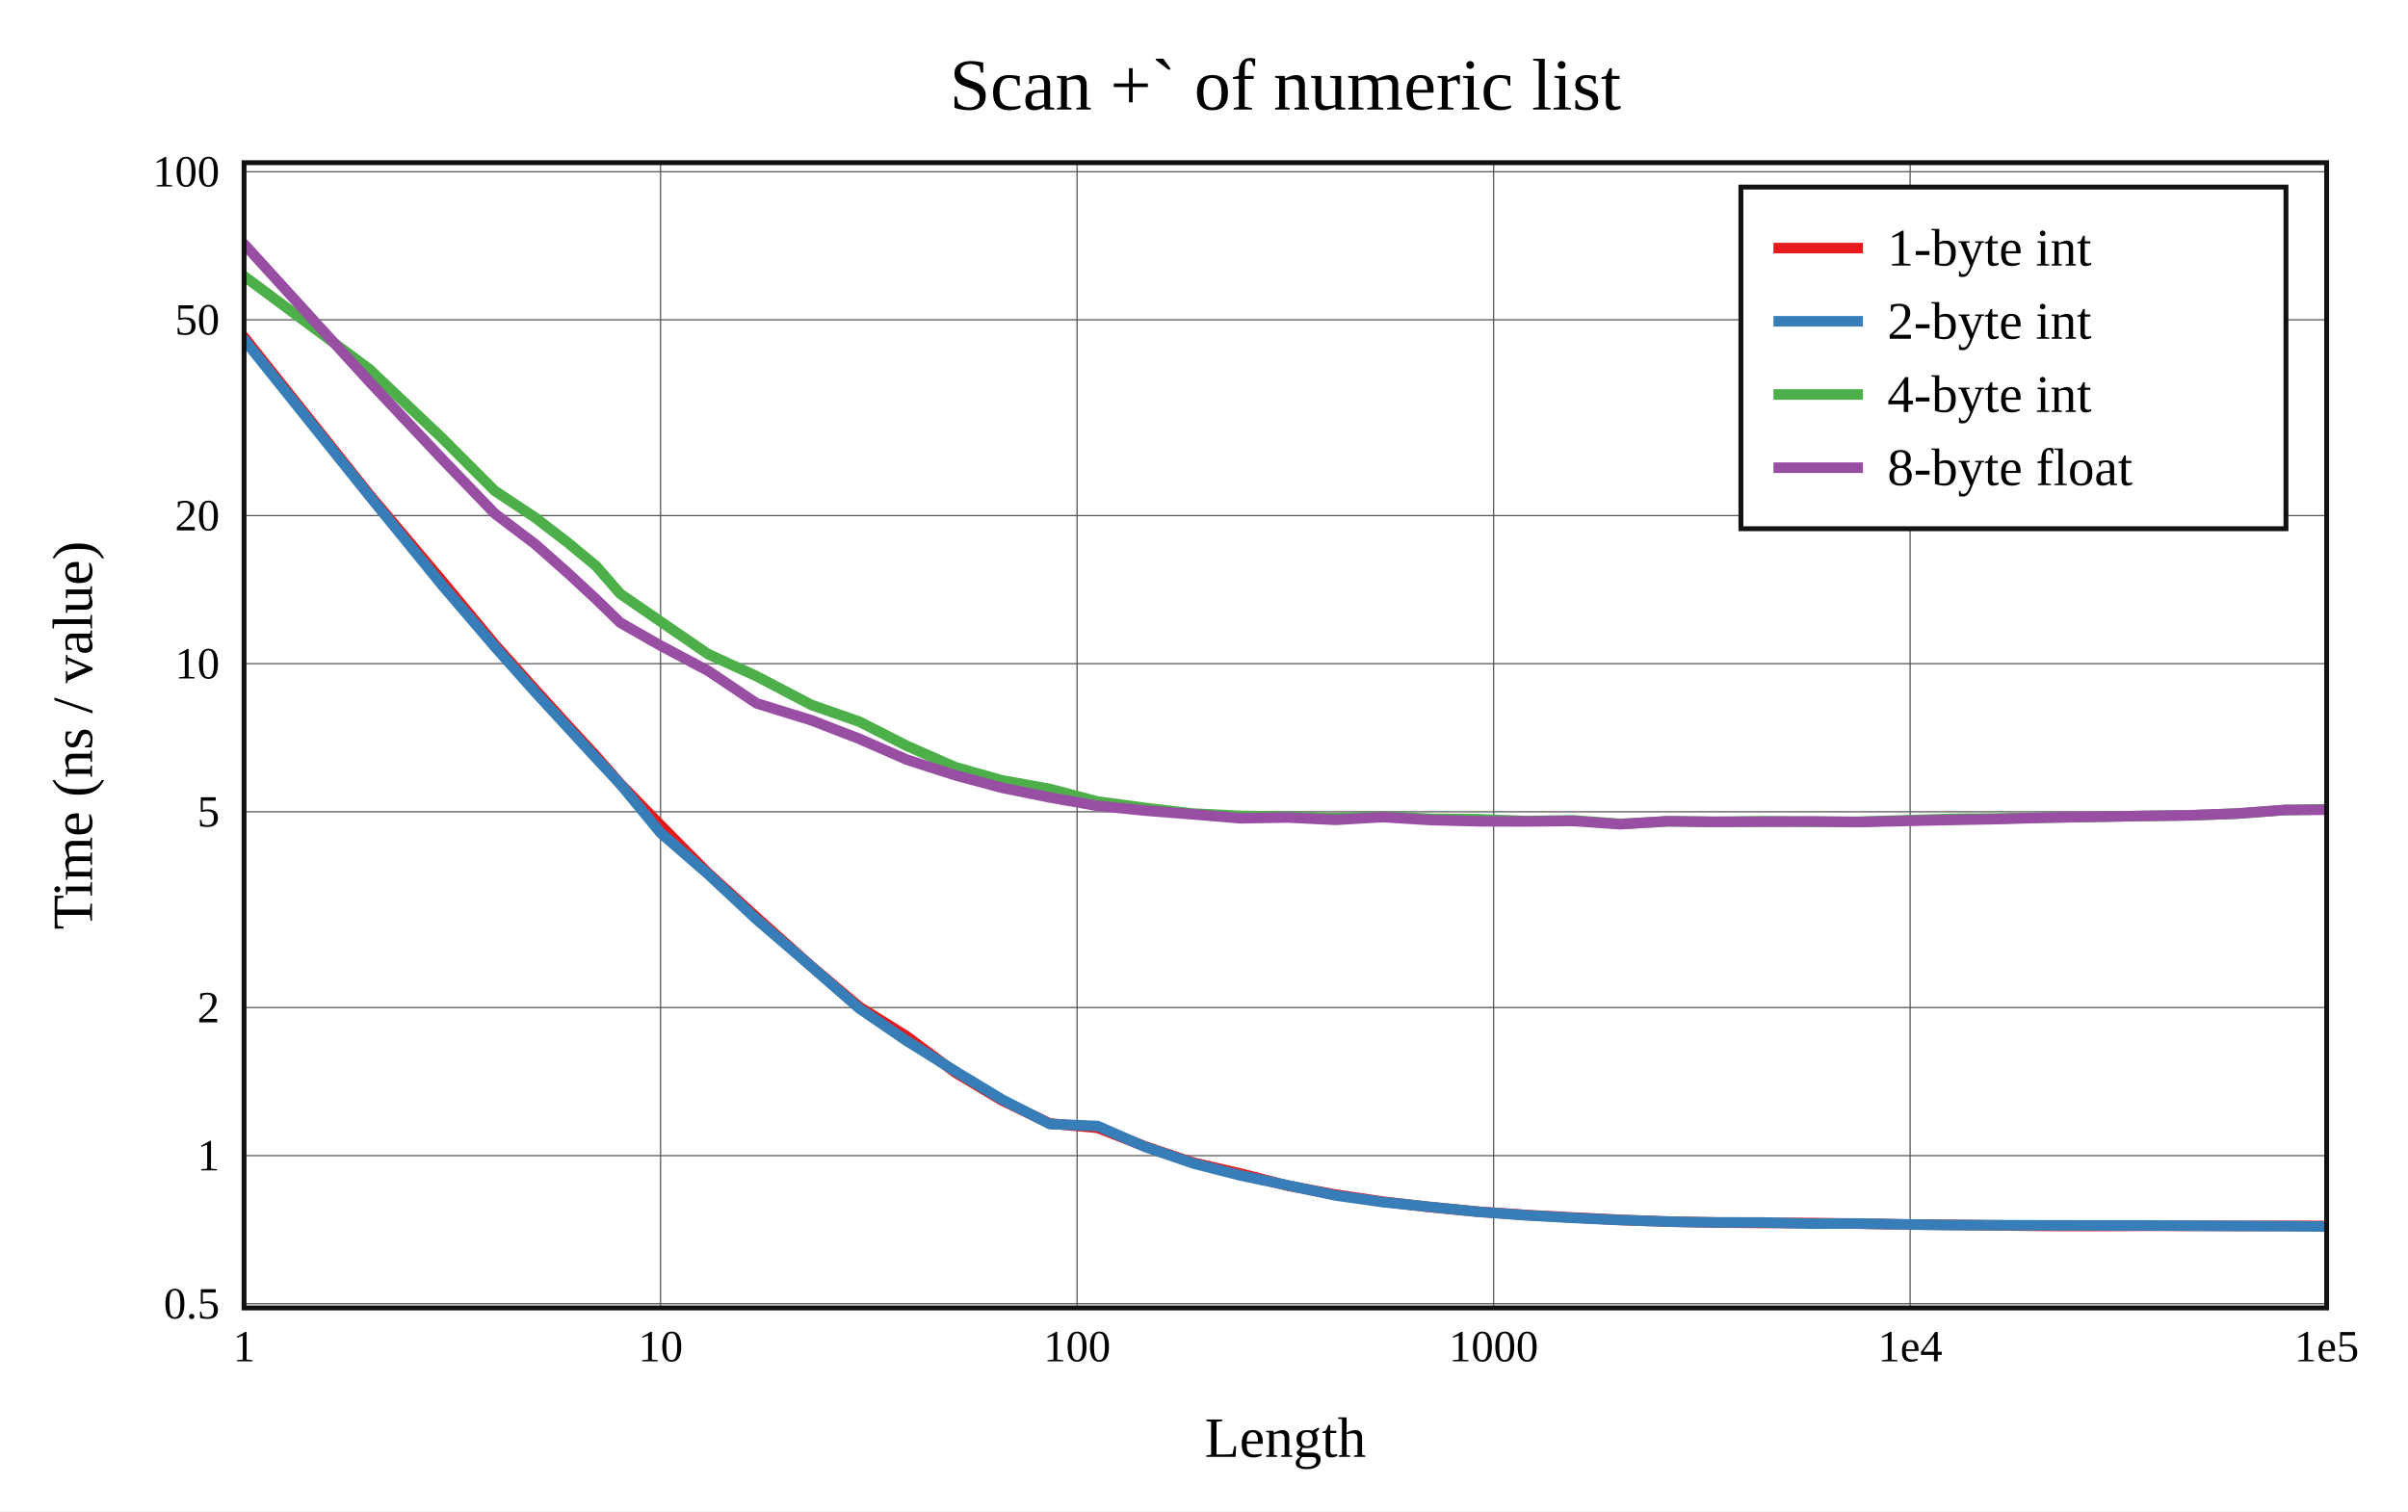
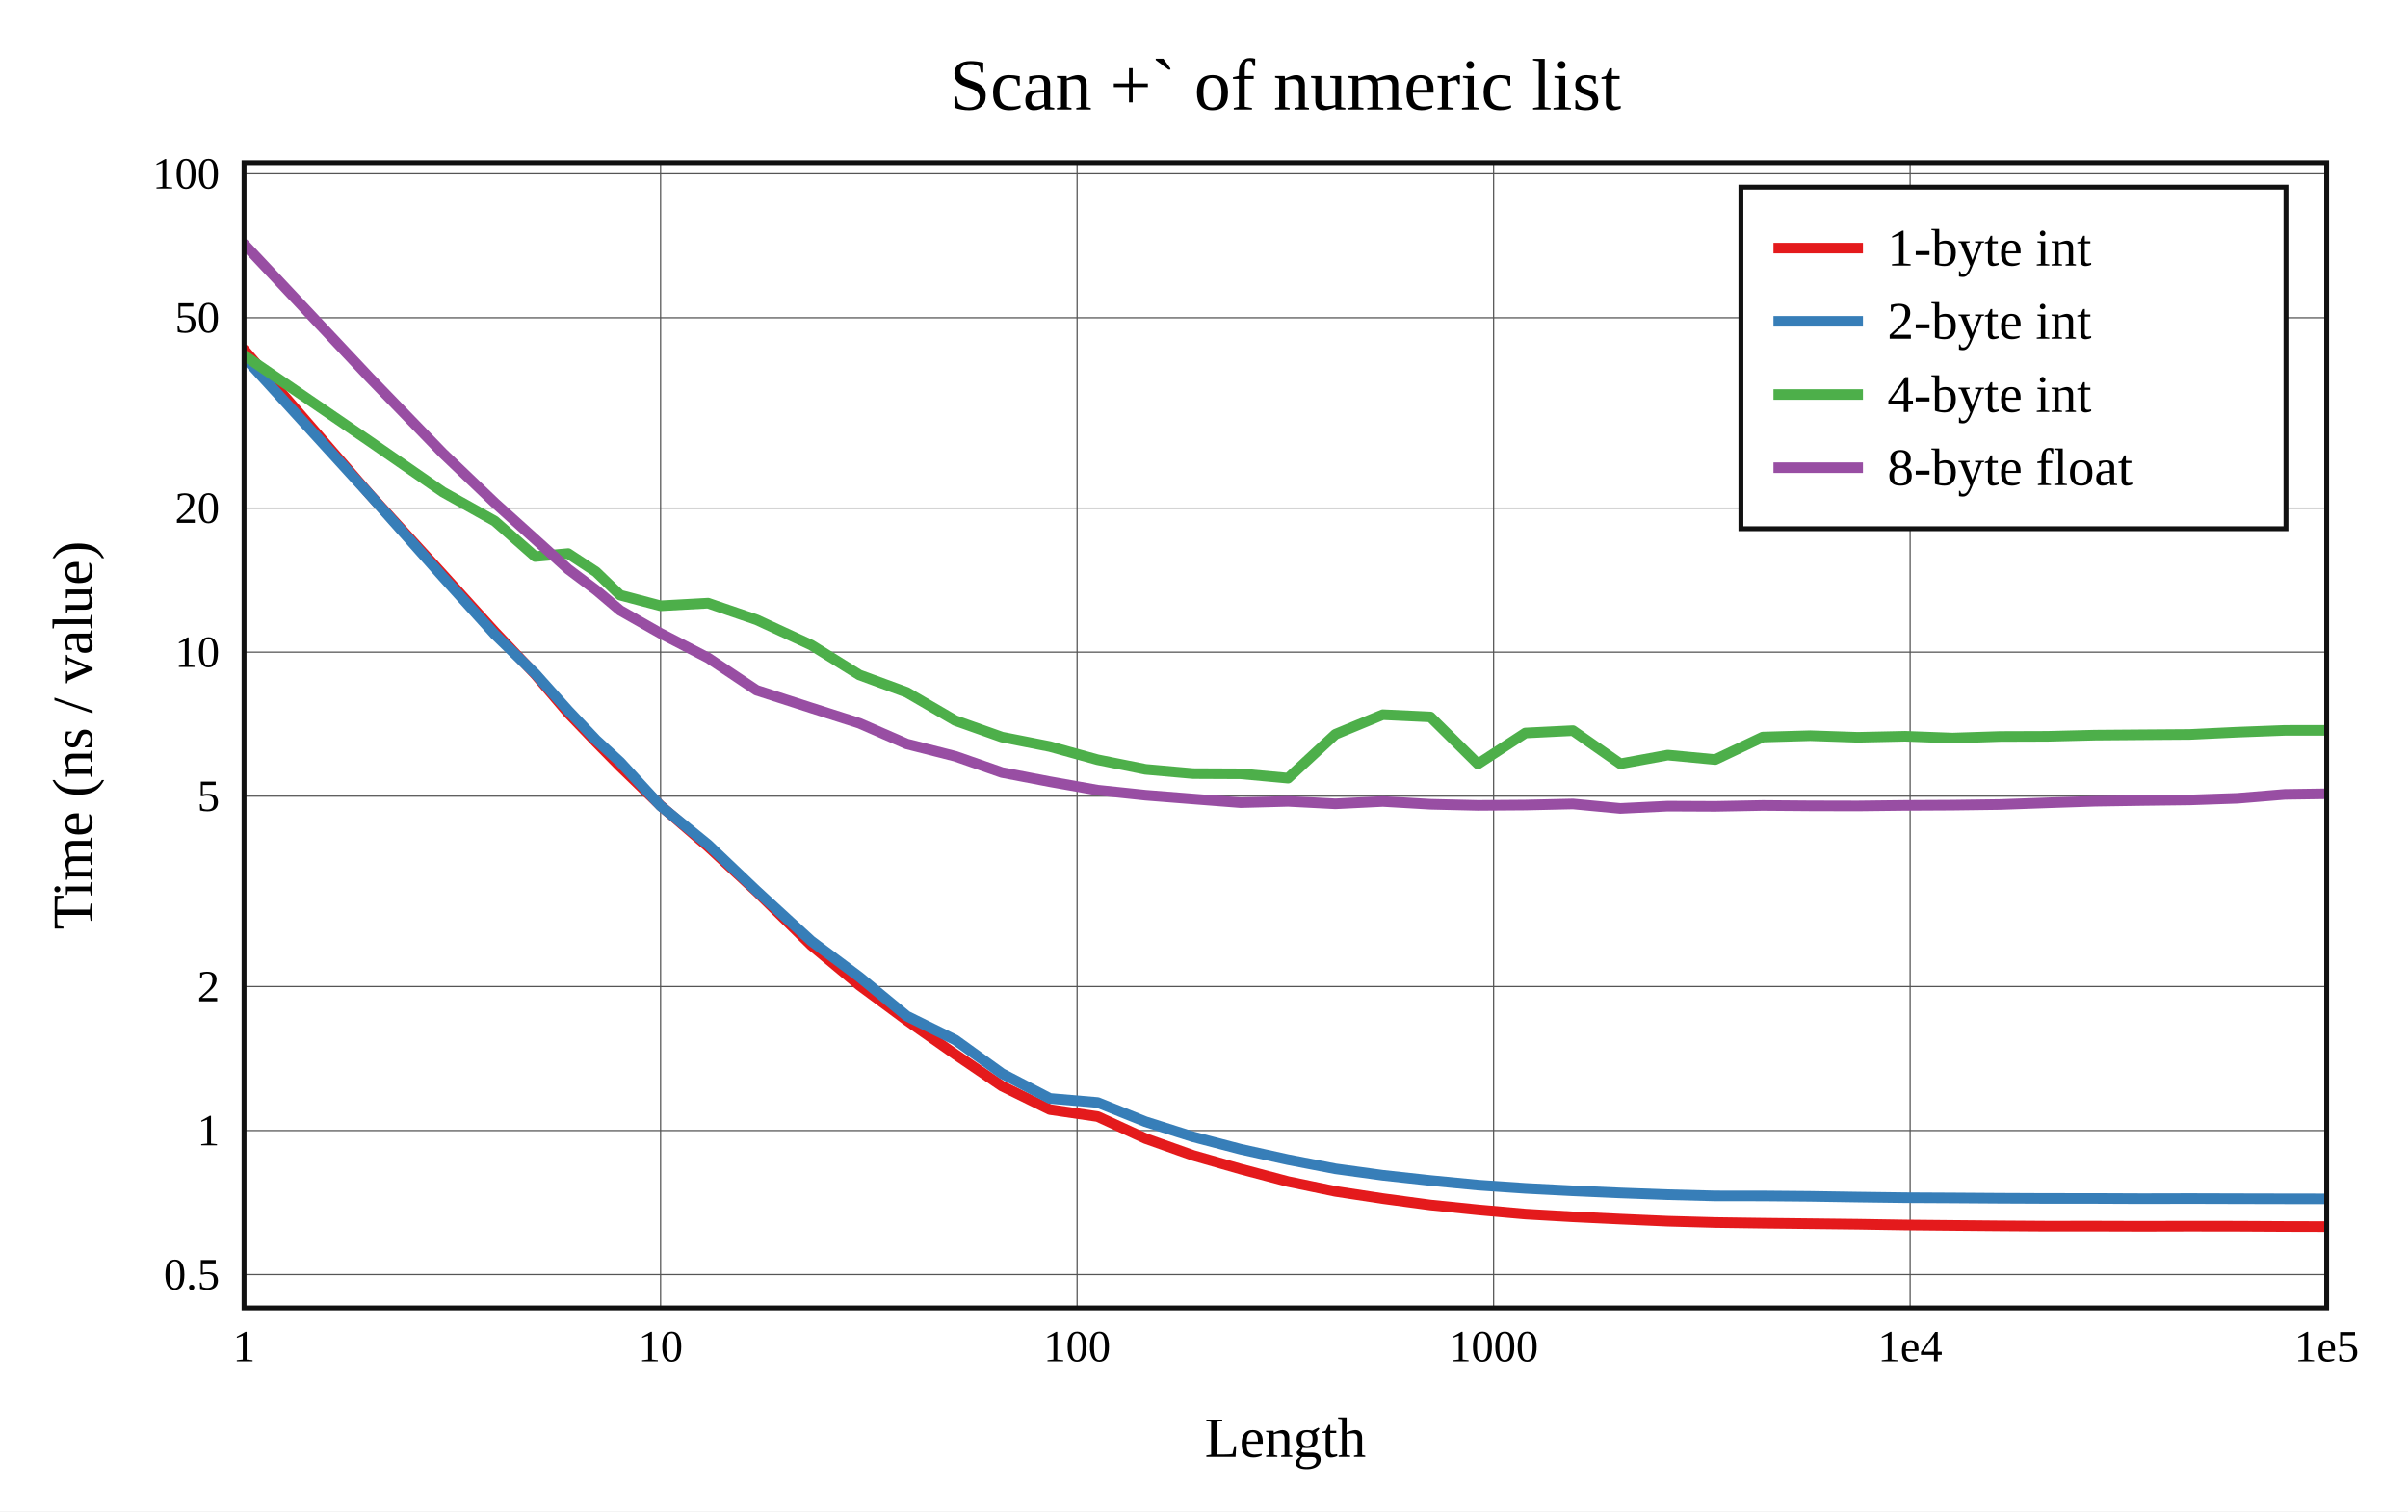
<svg xmlns="http://www.w3.org/2000/svg" viewBox="-60 -40 592 371.6" height="557.4" width="888">
  <g stroke-width="2.6" font-size="14px" text-anchor="middle">
    <defs>
      <clipPath id="clip">
        <rect x="0" y="0" width="512" height="281.6" />
      </clipPath>
    </defs>
    <rect fill="white" x="-60" y="-40" width="592" height="371.6" />
    <text dy="0.33em" font-size="18px" x="256" y="-19">Scan +` of numeric list</text>
    <text dy="0.33em" x="256" y="313.6">Length</text>
    <text dy="0.33em" transform="rotate(-90)" x="-140.8" y="-42">Time (ns / value)</text>
    <g stroke-width="0.3" stroke="#555">
      <path d="M102.4 0v281.6" />
      <path d="M204.8 0v281.6" />
      <path d="M307.2 0v281.6" />
      <path d="M409.6 0v281.6" />
-       <path d="M0 280.567h512" />
-       <path d="M0 244.153h512" />
-       <path d="M0 207.739h512" />
-       <path d="M0 159.602h512" />
-       <path d="M0 123.188h512" />
-       <path d="M0 86.774h512" />
-       <path d="M0 38.637h512" />
-       <path d="M0 2.223h512" />
+       <path d="M0 273.396h512" />
+       <path d="M0 237.985h512" />
+       <path d="M0 202.574h512" />
+       <path d="M0 155.763h512" />
+       <path d="M0 120.351h512" />
+       <path d="M0 84.94h512" />
+       <path d="M0 38.129h512" />
+       <path d="M0 2.718h512" />
    </g>
    <g font-size="11px">
      <text dy="0.33em" x="0" y="291.1">1</text>
      <text dy="0.33em" x="102.4" y="291.1">10</text>
      <text dy="0.33em" x="204.8" y="291.1">100</text>
      <text dy="0.33em" x="307.2" y="291.1">1000</text>
      <text dy="0.33em" x="409.6" y="291.1">1e4</text>
      <text dy="0.33em" x="512" y="291.1">1e5</text>
      <g text-anchor="end">
-         <text dy="0.33em" x="-6" y="280.567">0.5</text>
-         <text dy="0.33em" x="-6" y="244.153">1</text>
-         <text dy="0.33em" x="-6" y="207.739">2</text>
-         <text dy="0.33em" x="-6" y="159.602">5</text>
-         <text dy="0.33em" x="-6" y="123.188">10</text>
-         <text dy="0.33em" x="-6" y="86.774">20</text>
-         <text dy="0.33em" x="-6" y="38.637">50</text>
-         <text dy="0.33em" x="-6" y="2.223">100</text>
+         <text dy="0.33em" x="-6" y="273.396">0.5</text>
+         <text dy="0.33em" x="-6" y="237.985">1</text>
+         <text dy="0.33em" x="-6" y="202.574">2</text>
+         <text dy="0.33em" x="-6" y="155.763">5</text>
+         <text dy="0.33em" x="-6" y="120.351">10</text>
+         <text dy="0.33em" x="-6" y="84.94">20</text>
+         <text dy="0.33em" x="-6" y="38.129">50</text>
+         <text dy="0.33em" x="-6" y="2.718">100</text>
      </g>
    </g>
    <g clip-path="url(#clip)" fill="none" stroke-linecap="round" stroke-linejoin="round">
-       <path stroke="#e41a1c" d="M0 42.878L30.825 81.638L48.857 103.042L61.651 118.469L71.575 129.561L79.683 138.473L86.538 145.894L92.476 152.699L102.4 162.88L114.068 174.677L125.998 185.555L139.441 197.575L151.257 207.553L162.925 214.813L174.855 223.704L186.321 230.569L198.093 236.25L209.84 237.315L221.63 241.932L233.344 245.876L245.012 248.573L256.666 251.559L268.302 253.724L279.962 255.463L291.655 256.821L303.347 257.927L315.011 258.737L326.69 259.369L338.358 259.949L350.017 260.37L361.689 260.602L373.362 260.697L385.036 260.721L396.699 260.868L408.369 261.074L420.04 261.179L431.708 261.312L443.376 261.426L455.043 261.455L466.711 261.397L478.379 261.404L490.047 261.44L501.715 261.412L513.383 261.44" />
-       <path stroke="#377eb8" d="M0 43.502L30.825 81.949L48.857 104.082L61.651 119.032L71.575 130.185L79.683 138.981L86.538 146.42L92.476 152.779L102.4 164.794L114.068 174.929L125.998 186.073L139.441 197.633L151.257 207.964L162.925 215.945L174.855 223.382L186.321 230.33L198.093 236.38L209.84 236.871L221.63 242.04L233.344 246.056L245.012 249.05L256.666 251.467L268.302 253.932L279.962 255.58L291.655 256.767L303.347 257.963L315.011 258.808L326.69 259.453L338.358 259.989L350.017 260.367L361.689 260.571L373.362 260.579L385.036 260.879L396.699 260.831L408.369 261.065L420.04 261.212L431.708 261.251L443.376 261.294L455.043 261.309L466.711 261.311L478.379 261.372L490.047 261.425L501.715 261.506L513.383 261.6" />
-       <path stroke="#4daf4a" d="M0 27.897L30.825 50.792L48.857 67.886L61.651 80.694L71.575 87.271L79.683 93.495L86.538 99.171L92.476 105.996L102.4 112.824L114.068 120.831L125.998 126.27L139.441 133.317L151.257 137.444L162.925 143.384L174.855 148.633L186.321 151.882L198.093 153.993L209.84 157.092L221.63 158.664L233.344 160.041L245.012 160.614L256.666 160.786L268.302 161.185L279.962 160.737L291.655 161.33L303.347 161.428L315.011 161.878L326.69 161.706L338.358 162.583L350.017 161.953L361.689 162.069L373.362 161.935L385.036 162.052L396.699 162.06L408.369 161.694L420.04 161.338L431.708 161.235L443.376 161.028L455.043 160.854L466.711 160.613L478.379 160.481L490.047 160.063L501.715 159.182L513.383 158.954" />
-       <path stroke="#984ea3" d="M0 20L30.825 53.851L48.857 73.024L61.651 86.29L71.575 93.804L79.683 100.966L86.538 107.32L92.476 113.093L102.4 118.752L114.068 124.936L125.998 132.938L139.441 137.094L151.257 141.664L162.925 146.789L174.855 150.623L186.321 153.702L198.093 156.081L209.84 158.143L221.63 159.318L233.344 160.232L245.012 161.207L256.666 161.005L268.302 161.58L279.962 160.906L291.655 161.634L303.347 161.932L315.011 161.975L326.69 161.854L338.358 162.663L350.017 161.933L361.689 162.085L373.362 162.049L385.036 161.978L396.699 162.129L408.369 161.856L420.04 161.606L431.708 161.384L443.376 161.036L455.043 160.814L466.711 160.643L478.379 160.469L490.047 160.028L501.715 159.157L513.383 159.087" />
+       <path stroke="#e41a1c" d="M0 45.963L30.825 81.503L48.857 101.236L61.651 115.353L71.575 125.815L79.683 135.331L86.538 142.475L92.476 148.505L102.4 158.101L114.068 168.178L125.998 179.227L139.441 192.413L151.257 202.251L162.925 210.881L174.855 219.249L186.321 227.049L198.093 232.824L209.84 234.542L221.63 239.953L233.344 244.11L245.012 247.45L256.666 250.533L268.302 252.941L279.962 254.719L291.655 256.291L303.347 257.486L315.011 258.522L326.69 259.197L338.358 259.755L350.017 260.271L361.689 260.596L373.362 260.756L385.036 260.884L396.699 261.016L408.369 261.202L420.04 261.316L431.708 261.419L443.376 261.495L455.043 261.486L466.711 261.52L478.379 261.493L490.047 261.508L501.715 261.571L513.383 261.6" />
+       <path stroke="#377eb8" d="M0 47.757L30.825 81.57L48.857 101.83L61.651 115.99L71.575 125.643L79.683 134.695L86.538 141.923L92.476 147.375L102.4 158.174L114.068 167.679L125.998 179.037L139.441 191.368L151.257 200.197L162.925 209.828L174.855 215.703L186.321 223.968L198.093 230.088L209.84 231.089L221.63 235.82L233.344 239.535L245.012 242.578L256.666 245.152L268.302 247.391L279.962 248.989L291.655 250.271L303.347 251.402L315.011 252.2L326.69 252.803L338.358 253.321L350.017 253.751L361.689 254.055L373.362 254.062L385.036 254.164L396.699 254.344L408.369 254.495L420.04 254.555L431.708 254.634L443.376 254.686L455.043 254.689L466.711 254.739L478.379 254.713L490.047 254.747L501.715 254.772L513.383 254.787" />
+       <path stroke="#4daf4a" d="M0 47.375L30.825 68.477L48.857 80.967L61.651 88.133L71.575 96.855L79.683 96.115L86.538 100.613L92.476 106.338L102.4 108.952L114.068 108.305L125.998 112.39L139.441 118.606L151.257 125.947L162.925 130.238L174.855 137.175L186.321 141.241L198.093 143.56L209.84 146.807L221.63 149.17L233.344 150.21L245.012 150.263L256.666 151.334L268.302 140.547L279.962 135.73L291.655 136.279L303.347 147.844L315.011 140.231L326.69 139.649L338.358 147.795L350.017 145.66L361.689 146.764L373.362 141.23L385.036 140.895L396.699 141.292L408.369 141.035L420.04 141.472L431.708 141.09L443.376 141.05L455.043 140.76L466.711 140.668L478.379 140.587L490.047 140.032L501.715 139.588L513.383 139.575" />
+       <path stroke="#984ea3" d="M0 20L30.825 52.804L48.857 71.431L61.651 83.653L71.575 92.602L79.683 99.947L86.538 105.083L92.476 110.098L102.4 115.739L114.068 121.763L125.998 129.719L139.441 134.058L151.257 137.831L162.925 142.922L174.855 145.952L186.321 149.947L198.093 152.2L209.84 154.284L221.63 155.528L233.344 156.457L245.012 157.361L256.666 157.047L268.302 157.648L279.962 157.072L291.655 157.754L303.347 158.033L315.011 157.949L326.69 157.683L338.358 158.781L350.017 158.22L361.689 158.273L373.362 158.053L385.036 158.143L396.699 158.171L408.369 158.036L420.04 157.974L431.708 157.819L443.376 157.405L455.043 157.016L466.711 156.836L478.379 156.694L490.047 156.29L501.715 155.325L513.383 155.157" />
    </g>
    <rect stroke-width="1.2" stroke="#111" fill="none" x="0" y="0" width="512" height="281.6" />
    <g transform="translate(368,6)" text-anchor="start" font-size="13px">
      <rect stroke-width="1.2" stroke="#111" fill="white" x="0" y="0" width="134" height="84" />
      <path stroke="#e41a1c" d="M8 15h22" />
      <path stroke="#377eb8" d="M8 33h22" />
      <path stroke="#4daf4a" d="M8 51h22" />
      <path stroke="#984ea3" d="M8 69h22" />
      <text dy="0.33em" x="36" y="15">1-byte int</text>
      <text dy="0.33em" x="36" y="33">2-byte int</text>
      <text dy="0.33em" x="36" y="51">4-byte int</text>
      <text dy="0.33em" x="36" y="69">8-byte float</text>
    </g>
  </g>
</svg>
